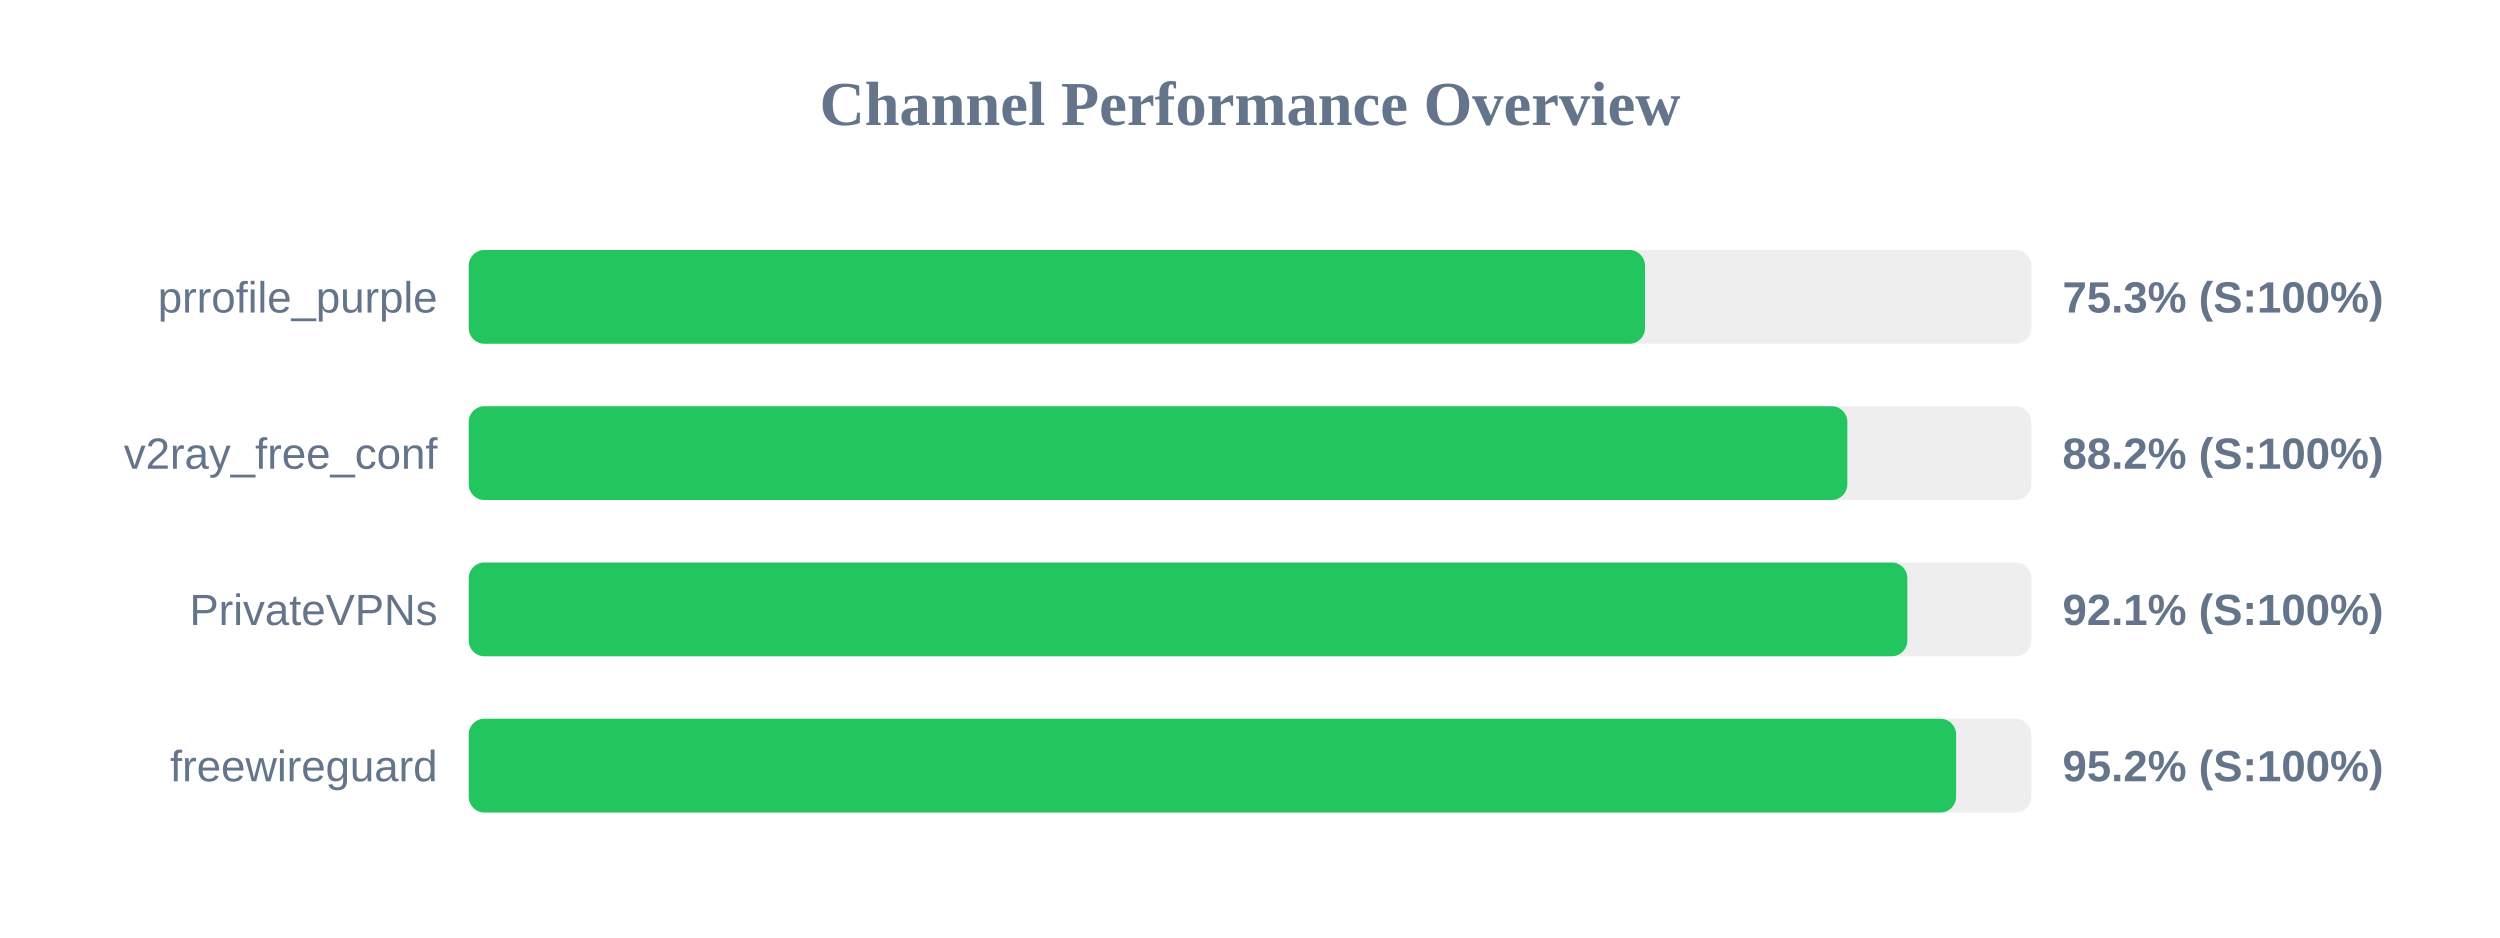
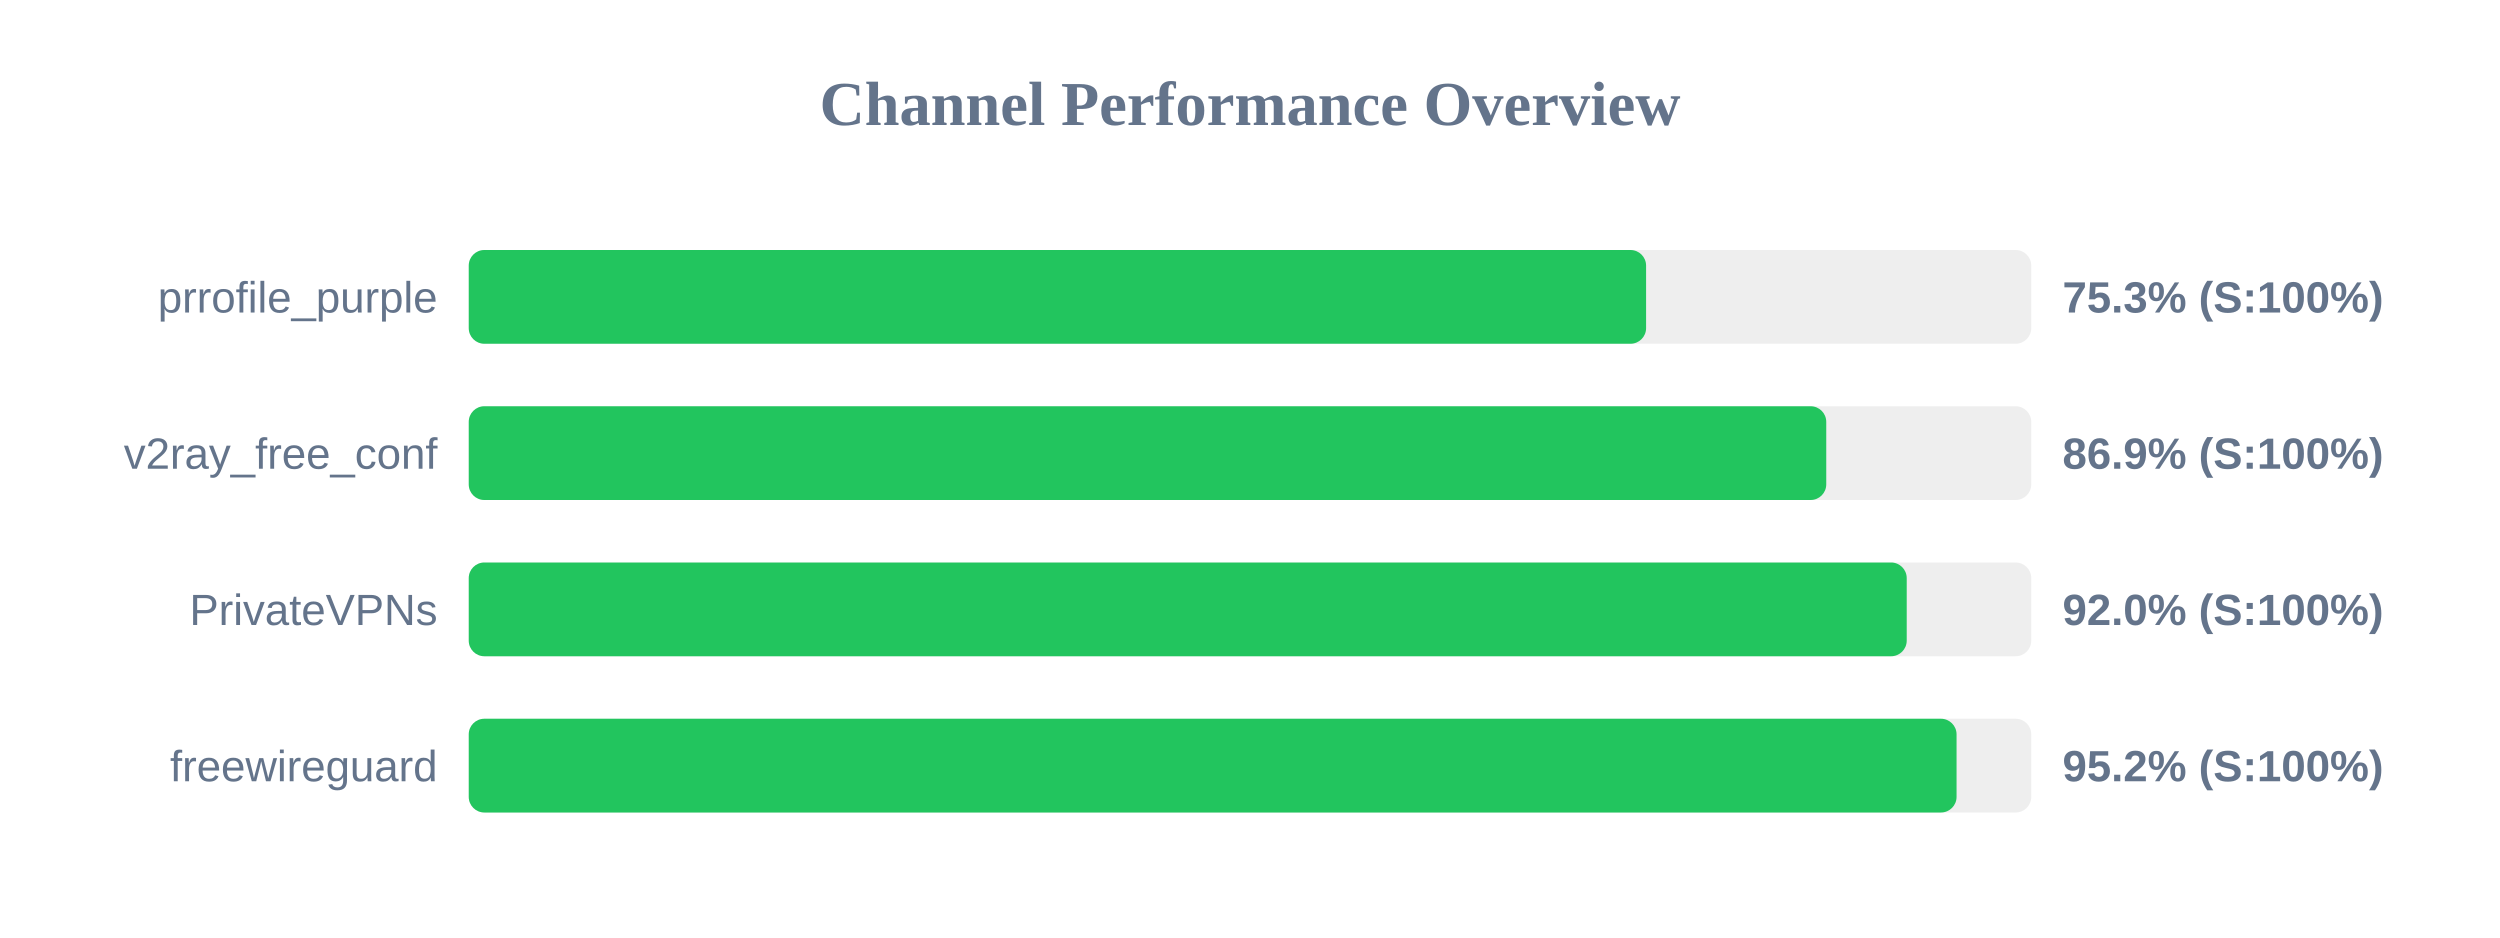
<svg xmlns="http://www.w3.org/2000/svg" width="800" height="300" version="1.1">
  <style>
        .row { font: 14px Arial; fill: #64748b; }
        .score { font: bold 14px Arial; fill: #64748b; }
    </style>
  <text x="400" y="40" text-anchor="middle" font-size="20px" font-weight="bold" fill="#64748b">Channel Performance Overview</text>
  <rect x="150" y="80" width="500" height="30" fill="#eee" rx="5" />
-   <rect x="150" y="80" width="376.4" height="30" fill="#22c55e" rx="5" />
+   <rect x="150" y="80" width="376.75" height="30" fill="#22c55e" rx="5" />
  <text x="140" y="100" text-anchor="end" class="row">prrofile_purple</text>
  <text x="660" y="100" text-anchor="start" class="score">75.3% (S:100%)</text>
  <rect x="150" y="130" width="500" height="30" fill="#eee" rx="5" />
-   <rect x="150" y="130" width="441.15" height="30" fill="#22c55e" rx="5" />
+   <rect x="150" y="130" width="434.4" height="30" fill="#22c55e" rx="5" />
  <text x="140" y="150" text-anchor="end" class="row">v2ray_free_conf</text>
-   <text x="660" y="150" text-anchor="start" class="score">88.2% (S:100%)</text>
+   <text x="660" y="150" text-anchor="start" class="score">86.9% (S:100%)</text>
  <rect x="150" y="180" width="500" height="30" fill="#eee" rx="5" />
-   <rect x="150" y="180" width="460.35" height="30" fill="#22c55e" rx="5" />
+   <rect x="150" y="180" width="460.15" height="30" fill="#22c55e" rx="5" />
  <text x="140" y="200" text-anchor="end" class="row">PrivateVPNs</text>
-   <text x="660" y="200" text-anchor="start" class="score">92.1% (S:100%)</text>
+   <text x="660" y="200" text-anchor="start" class="score">92.0% (S:100%)</text>
  <rect x="150" y="230" width="500" height="30" fill="#eee" rx="5" />
-   <rect x="150" y="230" width="475.95" height="30" fill="#22c55e" rx="5" />
+   <rect x="150" y="230" width="476.1" height="30" fill="#22c55e" rx="5" />
  <text x="140" y="250" text-anchor="end" class="row">freewireguard</text>
  <text x="660" y="250" text-anchor="start" class="score">95.2% (S:100%)</text>
</svg>
